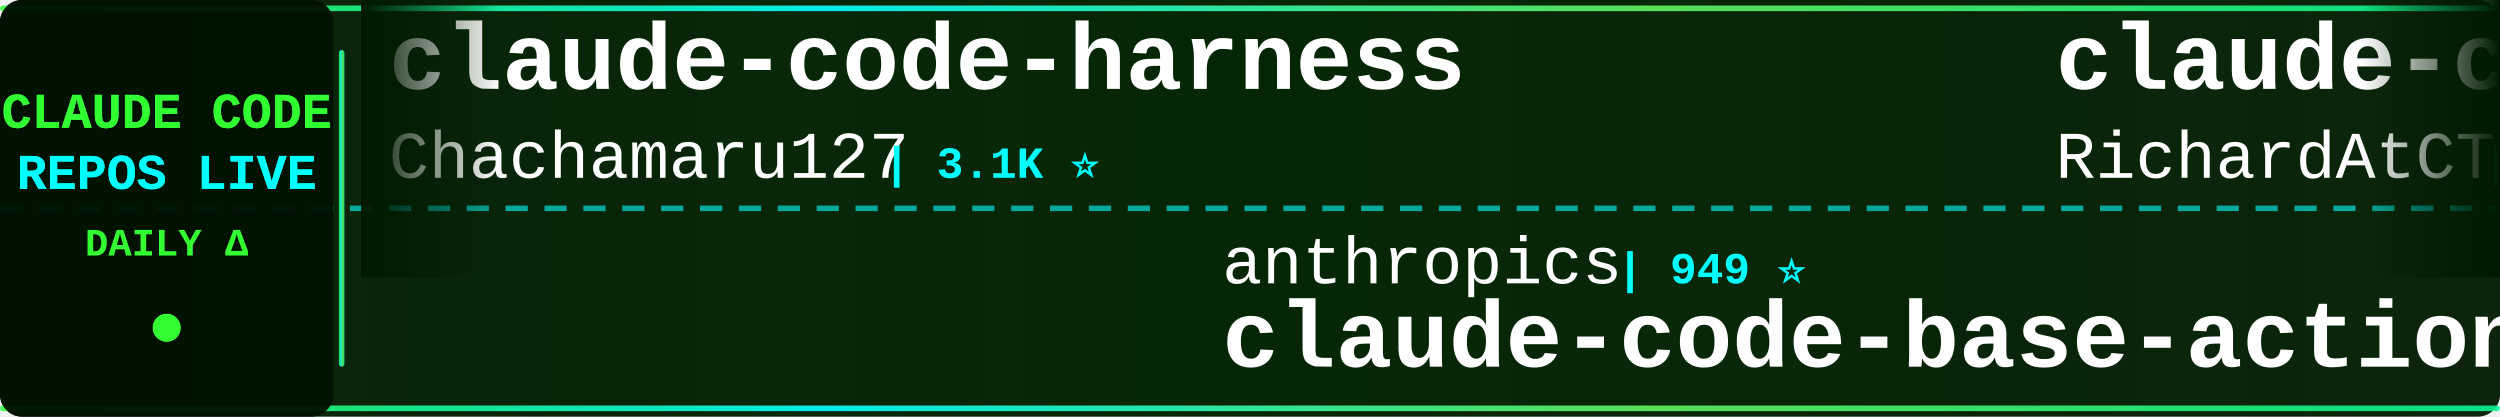
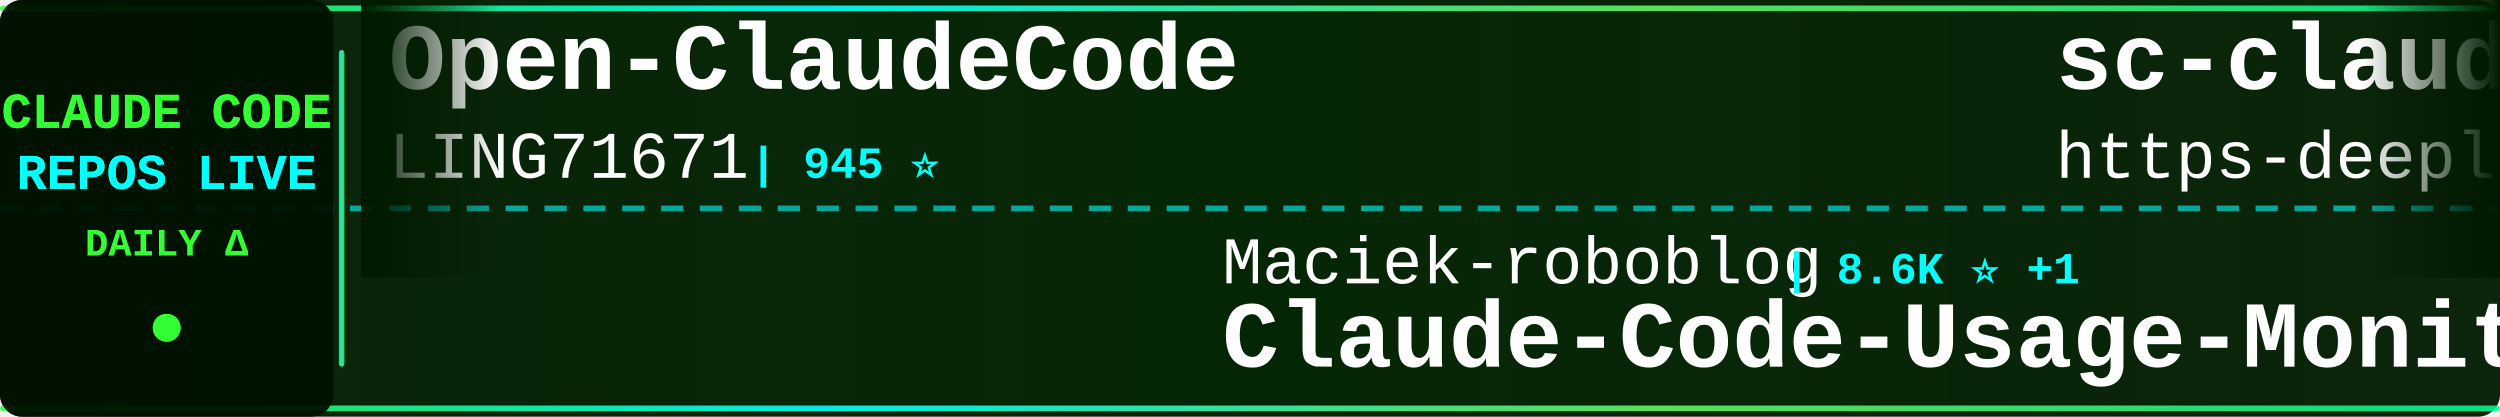
<svg xmlns="http://www.w3.org/2000/svg" width="900" height="150">
  <defs>
    <linearGradient id="tickerBg" x1="0%" y1="0%" x2="100%" y2="0%">
      <stop offset="0%" style="stop-color:#001a00;stop-opacity:0.95" />
      <stop offset="50%" style="stop-color:#002200;stop-opacity:0.98" />
      <stop offset="100%" style="stop-color:#001a00;stop-opacity:0.95" />
    </linearGradient>
    <linearGradient id="borderGrad" x1="0%" y1="0%" x2="100%" y2="0%">
      <stop offset="0%" style="stop-color:#33ff33;stop-opacity:0.85">
        <animate attributeName="stop-opacity" values="0.85;1;0.85" dur="2s" repeatCount="indefinite" />
      </stop>
      <stop offset="33%" style="stop-color:#00ffff;stop-opacity:0.9">
        <animate attributeName="stop-opacity" values="0.9;1;0.9" dur="2.2s" repeatCount="indefinite" />
      </stop>
      <stop offset="66%" style="stop-color:#66ff66;stop-opacity:0.85">
        <animate attributeName="stop-opacity" values="0.85;1;0.85" dur="1.8s" repeatCount="indefinite" />
      </stop>
      <stop offset="100%" style="stop-color:#00ff99;stop-opacity:0.85">
        <animate attributeName="stop-opacity" values="0.85;1;0.85" dur="2s" repeatCount="indefinite" />
      </stop>
    </linearGradient>
    <filter id="textGlow">
      <feGaussianBlur stdDeviation="0.1" result="coloredBlur" />
      <feMerge>
        <feMergeNode in="coloredBlur" />
        <feMergeNode in="SourceGraphic" />
      </feMerge>
    </filter>
    <filter id="metricGlow">
      <feGaussianBlur stdDeviation="0.2" result="coloredBlur" />
      <feMerge>
        <feMergeNode in="coloredBlur" />
        <feMergeNode in="SourceGraphic" />
      </feMerge>
    </filter>
    <linearGradient id="leftFade" x1="0%" y1="0%" x2="100%" y2="0%">
      <stop offset="0%" style="stop-color:#001a00;stop-opacity:1" />
      <stop offset="100%" style="stop-color:#001a00;stop-opacity:0" />
    </linearGradient>
    <linearGradient id="rightFade" x1="0%" y1="0%" x2="100%" y2="0%">
      <stop offset="0%" style="stop-color:#001a00;stop-opacity:0" />
      <stop offset="100%" style="stop-color:#001a00;stop-opacity:1" />
    </linearGradient>
  </defs>
  <rect width="900" height="150" fill="url(#tickerBg)" rx="8" />
  <rect x="0" y="2" width="900" height="2" fill="url(#borderGrad)" rx="1" />
  <rect x="0" y="146" width="900" height="2" fill="url(#borderGrad)" rx="1" />
  <line x1="0" y1="75" x2="900" y2="75" stroke="#00ffff" stroke-width="2" stroke-dasharray="8 6" opacity="0.6" />
  <rect x="0" y="0" width="120" height="150" fill="#001100" opacity="0.95" rx="8" />
  <text x="60" y="46" font-family="'Courier New', monospace" font-size="18" font-weight="bold" fill="#33ff33" text-anchor="middle" filter="url(#textGlow)">
    CLAUDE CODE
  </text>
  <text x="60" y="68" font-family="'Courier New', monospace" font-size="18" font-weight="bold" fill="#00ffff" text-anchor="middle" filter="url(#textGlow)">
    REPOS LIVE
  </text>
  <text x="60" y="92" font-family="'Courier New', monospace" font-size="14" font-weight="bold" fill="#33ff33" text-anchor="middle">
    DAILY Δ
  </text>
  <circle cx="60" cy="118" r="5" fill="#33ff33" filter="url(#metricGlow)">
    <animate attributeName="r" values="4;6;4" dur="1.5s" repeatCount="indefinite" />
    <animate attributeName="opacity" values="0.6;1;0.6" dur="1.5s" repeatCount="indefinite" />
  </circle>
  <rect x="122" y="18" width="2" height="114" fill="url(#borderGrad)" rx="1" />
  <clipPath id="tickerClip">
    <rect x="130" y="0" width="770" height="150" />
  </clipPath>
  <g clip-path="url(#tickerClip)">
    <g id="tickerItems">
      <animateTransform attributeName="transform" attributeType="XML" type="translate" from="0 0" to="-3000 0" dur="54s" repeatCount="indefinite" />
      <g transform="translate(0, 0)">
-         <text x="140" y="32" font-family="'Courier New', monospace" font-size="34" font-weight="bold" fill="#ffffff">claude-code-harness</text>
-         <text x="140" y="64" font-family="'Courier New', monospace" font-size="24" font-weight="normal" fill="#ffffff" opacity="1.0">Chachamaru127</text>
-         <text x="318" y="64" font-family="'Courier New', monospace" font-size="16" font-weight="bold" fill="#00ffff"> | 3.1K ⭐</text>
+         <text x="140" y="32" font-family="'Courier New', monospace" font-size="34" font-weight="bold" fill="#ffffff">Open-ClaudeCode</text>
+         <text x="140" y="64" font-family="'Courier New', monospace" font-size="24" font-weight="normal" fill="#ffffff" opacity="1.0">LING71671</text>
+         <text x="270" y="64" font-family="'Courier New', monospace" font-size="16" font-weight="bold" fill="#00ffff"> | 945 ⭐</text>
      </g>
      <g transform="translate(300, 0)">
-         <text x="140" y="102" font-family="'Courier New', monospace" font-size="24" font-weight="normal" fill="#ffffff" opacity="1.0">anthropics</text>
-         <text x="282" y="102" font-family="'Courier New', monospace" font-size="16" font-weight="bold" fill="#00ffff"> | 949 ⭐</text>
-         <text x="140" y="132" font-family="'Courier New', monospace" font-size="34" font-weight="bold" fill="#ffffff">claude-code-base-action</text>
+         <text x="140" y="102" font-family="'Courier New', monospace" font-size="24" font-weight="normal" fill="#ffffff" opacity="1.0">Maciek-roboblog</text>
+         <text x="342" y="102" font-family="'Courier New', monospace" font-size="16" font-weight="bold" fill="#00ffff"> | 8.6K ⭐ +1</text>
+         <text x="140" y="132" font-family="'Courier New', monospace" font-size="34" font-weight="bold" fill="#ffffff">Claude-Code-Usage-Monito...</text>
      </g>
      <g transform="translate(600, 0)">
-         <text x="140" y="32" font-family="'Courier New', monospace" font-size="34" font-weight="bold" fill="#ffffff">claude-code-telegram</text>
-         <text x="140" y="64" font-family="'Courier New', monospace" font-size="24" font-weight="normal" fill="#ffffff" opacity="1.0">RichardAtCT</text>
-         <text x="294" y="64" font-family="'Courier New', monospace" font-size="16" font-weight="bold" fill="#00ffff"> | 2.8K ⭐</text>
+         <text x="140" y="32" font-family="'Courier New', monospace" font-size="34" font-weight="bold" fill="#ffffff">sc-claude-code-files</text>
+         <text x="140" y="64" font-family="'Courier New', monospace" font-size="24" font-weight="normal" fill="#ffffff" opacity="1.0">https-deeplearning-ai</text>
+         <text x="414" y="64" font-family="'Courier New', monospace" font-size="16" font-weight="bold" fill="#00ffff"> | 542 ⭐ +1</text>
      </g>
      <g transform="translate(900, 0)">
-         <text x="140" y="102" font-family="'Courier New', monospace" font-size="24" font-weight="normal" fill="#ffffff" opacity="1.0">jarmuine</text>
-         <text x="258" y="102" font-family="'Courier New', monospace" font-size="16" font-weight="bold" fill="#00ffff"> | 2.3K ⭐</text>
+         <text x="140" y="102" font-family="'Courier New', monospace" font-size="24" font-weight="normal" fill="#ffffff" opacity="1.0">anthropics</text>
+         <text x="282" y="102" font-family="'Courier New', monospace" font-size="16" font-weight="bold" fill="#00ffff"> | 141.9K ⭐ +18</text>
        <text x="140" y="132" font-family="'Courier New', monospace" font-size="34" font-weight="bold" fill="#ffffff">claude-code</text>
      </g>
      <g transform="translate(1200, 0)">
-         <text x="140" y="32" font-family="'Courier New', monospace" font-size="34" font-weight="bold" fill="#ffffff">sc-claude-code-files</text>
-         <text x="140" y="64" font-family="'Courier New', monospace" font-size="24" font-weight="normal" fill="#ffffff" opacity="1.0">https-deeplearning-ai</text>
-         <text x="414" y="64" font-family="'Courier New', monospace" font-size="16" font-weight="bold" fill="#00ffff"> | 541 ⭐</text>
+         <text x="140" y="32" font-family="'Courier New', monospace" font-size="34" font-weight="bold" fill="#ffffff">claude-code-guide</text>
+         <text x="140" y="64" font-family="'Courier New', monospace" font-size="24" font-weight="normal" fill="#ffffff" opacity="1.0">zebbern</text>
+         <text x="246" y="64" font-family="'Courier New', monospace" font-size="16" font-weight="bold" fill="#00ffff"> | 4.6K ⭐ +1</text>
      </g>
      <g transform="translate(1500, 0)">
-         <text x="140" y="102" font-family="'Courier New', monospace" font-size="24" font-weight="normal" fill="#ffffff" opacity="1.0">darcyegb</text>
-         <text x="258" y="102" font-family="'Courier New', monospace" font-size="16" font-weight="bold" fill="#00ffff"> | 761 ⭐</text>
-         <text x="140" y="132" font-family="'Courier New', monospace" font-size="34" font-weight="bold" fill="#ffffff">ClaudeCodeAgents</text>
+         <text x="140" y="102" font-family="'Courier New', monospace" font-size="24" font-weight="normal" fill="#ffffff" opacity="1.0">codeaashu</text>
+         <text x="270" y="102" font-family="'Courier New', monospace" font-size="16" font-weight="bold" fill="#00ffff"> | 3.2K ⭐</text>
+         <text x="140" y="132" font-family="'Courier New', monospace" font-size="34" font-weight="bold" fill="#ffffff">claude-code</text>
      </g>
      <g transform="translate(1800, 0)">
        <text x="140" y="32" font-family="'Courier New', monospace" font-size="34" font-weight="bold" fill="#ffffff">claude-code</text>
-         <text x="140" y="64" font-family="'Courier New', monospace" font-size="24" font-weight="normal" fill="#ffffff" opacity="1.0">yasasbanukaofficial</text>
-         <text x="390" y="64" font-family="'Courier New', monospace" font-size="16" font-weight="bold" fill="#00ffff"> | 4.0K ⭐ +1</text>
+         <text x="140" y="64" font-family="'Courier New', monospace" font-size="24" font-weight="normal" fill="#ffffff" opacity="1.0">jarmuine</text>
+         <text x="258" y="64" font-family="'Courier New', monospace" font-size="16" font-weight="bold" fill="#00ffff"> | 2.3K ⭐</text>
      </g>
      <g transform="translate(2100, 0)">
        <text x="140" y="102" font-family="'Courier New', monospace" font-size="24" font-weight="normal" fill="#ffffff" opacity="1.0">Donchitos</text>
-         <text x="270" y="102" font-family="'Courier New', monospace" font-size="16" font-weight="bold" fill="#00ffff"> | 24.1K ⭐ +22</text>
+         <text x="270" y="102" font-family="'Courier New', monospace" font-size="16" font-weight="bold" fill="#00ffff"> | 24.1K ⭐ +13</text>
        <text x="140" y="132" font-family="'Courier New', monospace" font-size="34" font-weight="bold" fill="#ffffff">Claude-Code-Game-Studios</text>
      </g>
      <g transform="translate(2400, 0)">
-         <text x="140" y="32" font-family="'Courier New', monospace" font-size="34" font-weight="bold" fill="#ffffff">oh-my-claudecode</text>
-         <text x="140" y="64" font-family="'Courier New', monospace" font-size="24" font-weight="normal" fill="#ffffff" opacity="1.0">Yeachan-Heo</text>
-         <text x="294" y="64" font-family="'Courier New', monospace" font-size="16" font-weight="bold" fill="#00ffff"> | 38.6K ⭐ +11</text>
+         <text x="140" y="32" font-family="'Courier New', monospace" font-size="34" font-weight="bold" fill="#ffffff">awesome-claude-code-tool...</text>
+         <text x="140" y="64" font-family="'Courier New', monospace" font-size="24" font-weight="normal" fill="#ffffff" opacity="1.0">rohitg00</text>
+         <text x="258" y="64" font-family="'Courier New', monospace" font-size="16" font-weight="bold" fill="#00ffff"> | 2.5K ⭐ +2</text>
      </g>
      <g transform="translate(2700, 0)">
-         <text x="140" y="102" font-family="'Courier New', monospace" font-size="24" font-weight="normal" fill="#ffffff" opacity="1.0">Tinkeringg-Lab</text>
-         <text x="330" y="102" font-family="'Courier New', monospace" font-size="16" font-weight="bold" fill="#00ffff"> | 212 ⭐</text>
-         <text x="140" y="132" font-family="'Courier New', monospace" font-size="34" font-weight="bold" fill="#ffffff">claude-code</text>
+         <text x="140" y="102" font-family="'Courier New', monospace" font-size="24" font-weight="normal" fill="#ffffff" opacity="1.0">musistudio</text>
+         <text x="282" y="102" font-family="'Courier New', monospace" font-size="16" font-weight="bold" fill="#00ffff"> | 36.7K ⭐ +5</text>
+         <text x="140" y="132" font-family="'Courier New', monospace" font-size="34" font-weight="bold" fill="#ffffff">claude-code-router</text>
      </g>
      <g transform="translate(3000, 0)">
-         <text x="140" y="32" font-family="'Courier New', monospace" font-size="34" font-weight="bold" fill="#ffffff">claude-code-harness</text>
-         <text x="140" y="64" font-family="'Courier New', monospace" font-size="24" font-weight="normal" fill="#ffffff" opacity="1.0">Chachamaru127</text>
-         <text x="318" y="64" font-family="'Courier New', monospace" font-size="16" font-weight="bold" fill="#00ffff"> | 3.1K ⭐</text>
+         <text x="140" y="32" font-family="'Courier New', monospace" font-size="34" font-weight="bold" fill="#ffffff">Open-ClaudeCode</text>
+         <text x="140" y="64" font-family="'Courier New', monospace" font-size="24" font-weight="normal" fill="#ffffff" opacity="1.0">LING71671</text>
+         <text x="270" y="64" font-family="'Courier New', monospace" font-size="16" font-weight="bold" fill="#00ffff"> | 945 ⭐</text>
      </g>
      <g transform="translate(3300, 0)">
-         <text x="140" y="102" font-family="'Courier New', monospace" font-size="24" font-weight="normal" fill="#ffffff" opacity="1.0">anthropics</text>
-         <text x="282" y="102" font-family="'Courier New', monospace" font-size="16" font-weight="bold" fill="#00ffff"> | 949 ⭐</text>
-         <text x="140" y="132" font-family="'Courier New', monospace" font-size="34" font-weight="bold" fill="#ffffff">claude-code-base-action</text>
+         <text x="140" y="102" font-family="'Courier New', monospace" font-size="24" font-weight="normal" fill="#ffffff" opacity="1.0">Maciek-roboblog</text>
+         <text x="342" y="102" font-family="'Courier New', monospace" font-size="16" font-weight="bold" fill="#00ffff"> | 8.6K ⭐ +1</text>
+         <text x="140" y="132" font-family="'Courier New', monospace" font-size="34" font-weight="bold" fill="#ffffff">Claude-Code-Usage-Monito...</text>
      </g>
      <g transform="translate(3600, 0)">
-         <text x="140" y="32" font-family="'Courier New', monospace" font-size="34" font-weight="bold" fill="#ffffff">claude-code-telegram</text>
-         <text x="140" y="64" font-family="'Courier New', monospace" font-size="24" font-weight="normal" fill="#ffffff" opacity="1.0">RichardAtCT</text>
-         <text x="294" y="64" font-family="'Courier New', monospace" font-size="16" font-weight="bold" fill="#00ffff"> | 2.8K ⭐</text>
+         <text x="140" y="32" font-family="'Courier New', monospace" font-size="34" font-weight="bold" fill="#ffffff">sc-claude-code-files</text>
+         <text x="140" y="64" font-family="'Courier New', monospace" font-size="24" font-weight="normal" fill="#ffffff" opacity="1.0">https-deeplearning-ai</text>
+         <text x="414" y="64" font-family="'Courier New', monospace" font-size="16" font-weight="bold" fill="#00ffff"> | 542 ⭐ +1</text>
      </g>
      <g transform="translate(3900, 0)">
-         <text x="140" y="102" font-family="'Courier New', monospace" font-size="24" font-weight="normal" fill="#ffffff" opacity="1.0">jarmuine</text>
-         <text x="258" y="102" font-family="'Courier New', monospace" font-size="16" font-weight="bold" fill="#00ffff"> | 2.3K ⭐</text>
+         <text x="140" y="102" font-family="'Courier New', monospace" font-size="24" font-weight="normal" fill="#ffffff" opacity="1.0">anthropics</text>
+         <text x="282" y="102" font-family="'Courier New', monospace" font-size="16" font-weight="bold" fill="#00ffff"> | 141.9K ⭐ +18</text>
        <text x="140" y="132" font-family="'Courier New', monospace" font-size="34" font-weight="bold" fill="#ffffff">claude-code</text>
      </g>
    </g>
  </g>
  <rect x="130" y="0" width="50" height="100" fill="url(#leftFade)" />
  <rect x="850" y="0" width="50" height="100" fill="url(#rightFade)" />
</svg>
